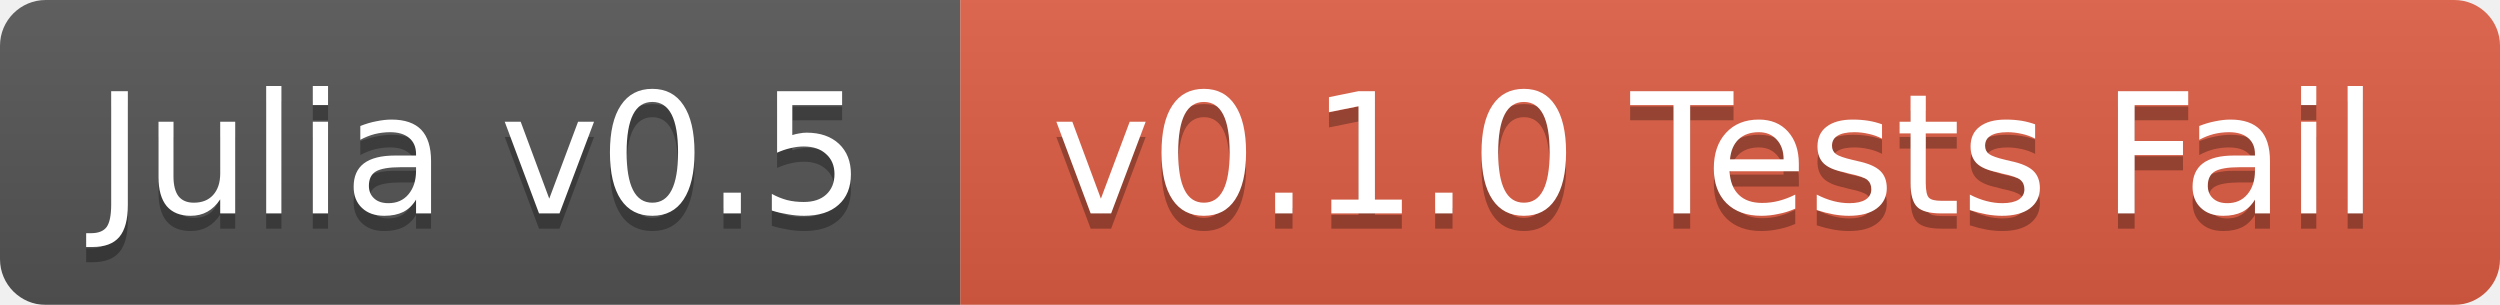
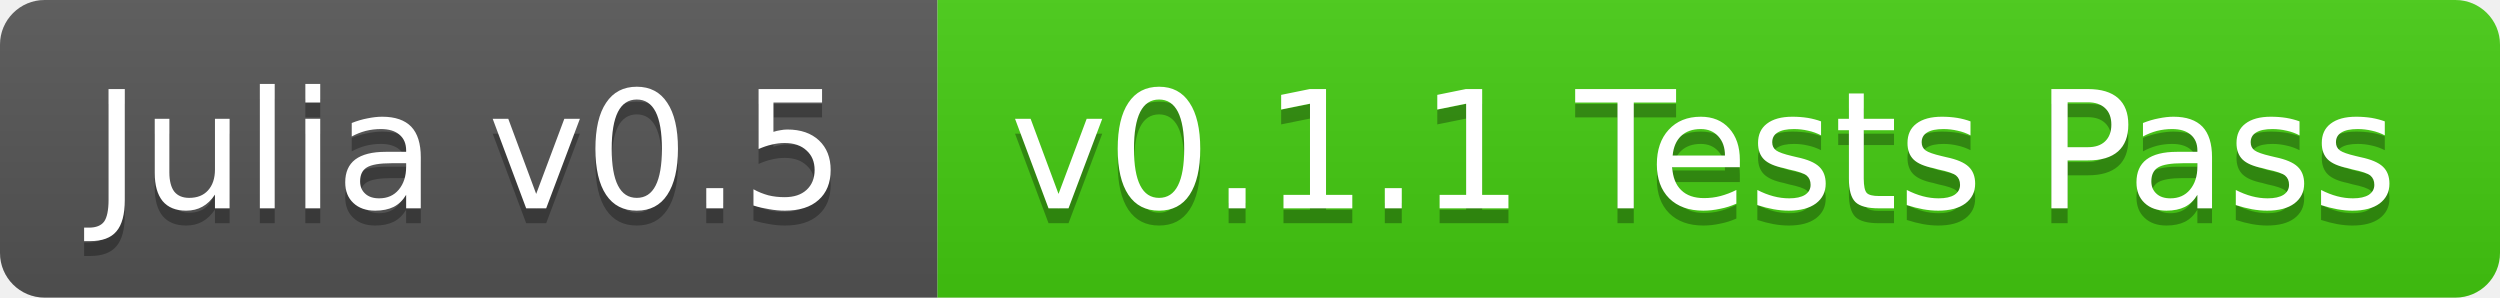
- <svg xmlns="http://www.w3.org/2000/svg" width="164" height="20">
+ <svg xmlns="http://www.w3.org/2000/svg" width="168" height="20">
  <linearGradient id="b" x2="0" y2="100%">
    <stop offset="0" stop-color="#bbb" stop-opacity=".1" />
    <stop offset="1" stop-opacity=".1" />
  </linearGradient>
-   <mask id="a">
-     <rect width="164" height="20" rx="3" fill="#fff" />
-   </mask>
-   <g mask="url(#a)">
+   <clipPath id="a">
+     <rect width="168" height="20" rx="3" fill="#fff" />
+   </clipPath>
+   <g clip-path="url(#a)">
    <path fill="#555" d="M0 0h63v20H0z" />
-     <path fill="#e05d44" d="M63 0h101v20H63z" />
-     <path fill="url(#b)" d="M0 0h164v20H0z" />
+     <path fill="#4c1" d="M63 0h105v20H63z" />
+     <path fill="url(#b)" d="M0 0h168v20H0z" />
  </g>
  <g fill="#fff" text-anchor="middle" font-family="DejaVu Sans,Verdana,Geneva,sans-serif" font-size="11">
    <text x="31.5" y="15" fill="#010101" fill-opacity=".3">Julia v0.5</text>
    <text x="31.5" y="14">Julia v0.5</text>
-     <text x="112.5" y="15" fill="#010101" fill-opacity=".3">v0.1.0 Tests Fail</text>
-     <text x="112.5" y="14">v0.1.0 Tests Fail</text>
+     <text x="114.5" y="15" fill="#010101" fill-opacity=".3">v0.1.1 Tests Pass</text>
+     <text x="114.5" y="14">v0.1.1 Tests Pass</text>
  </g>
</svg>
